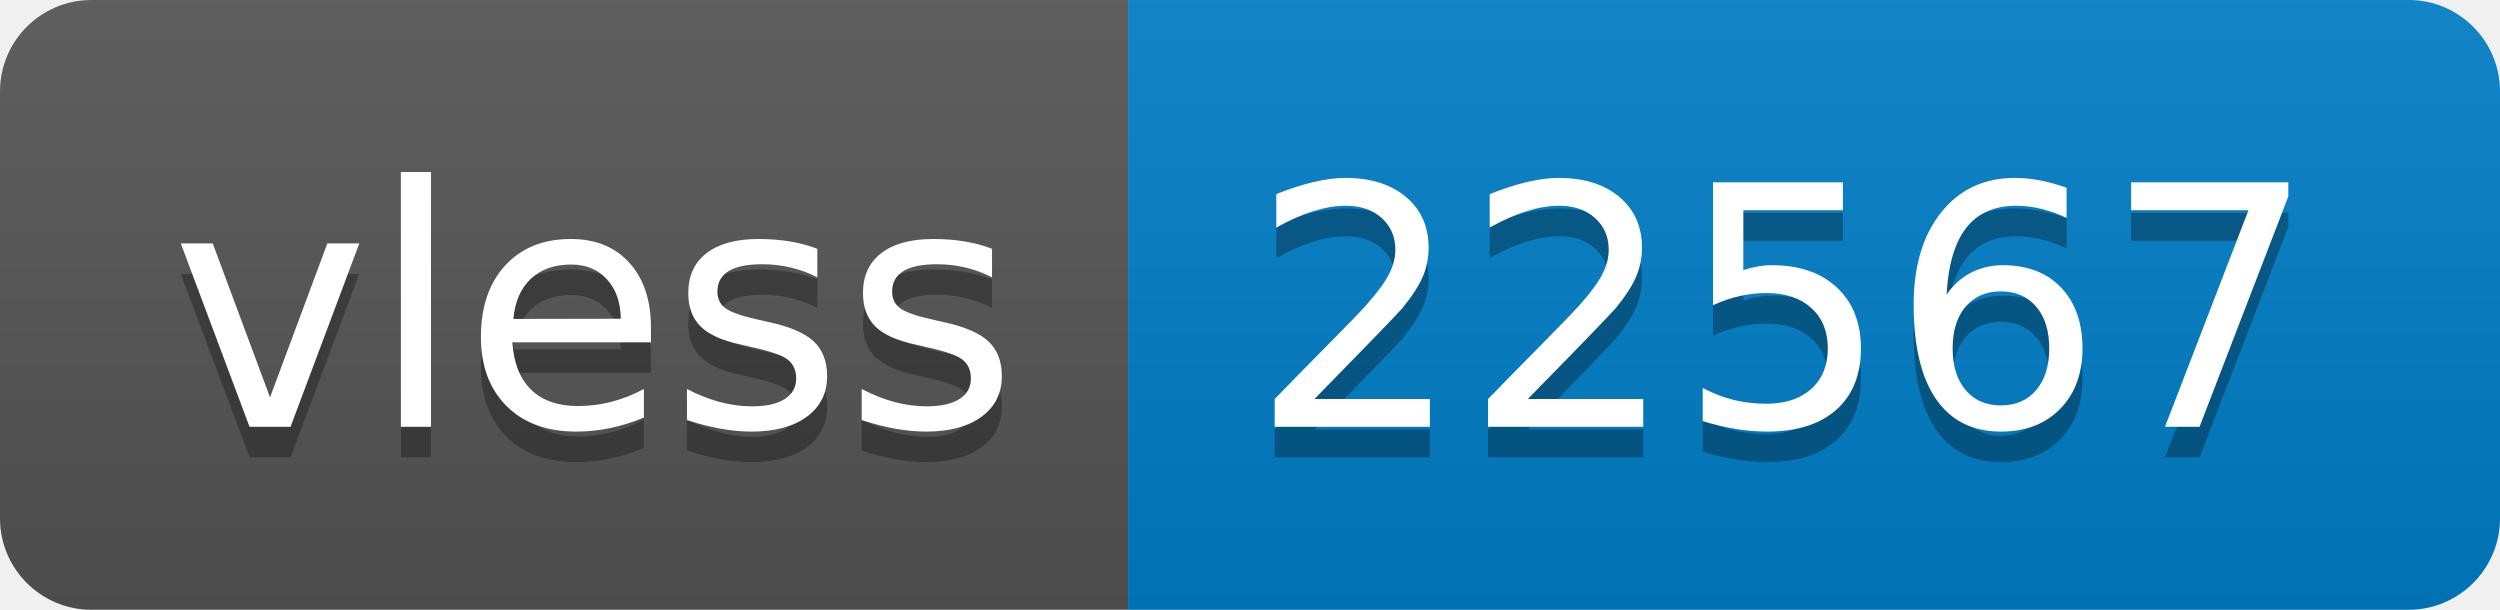
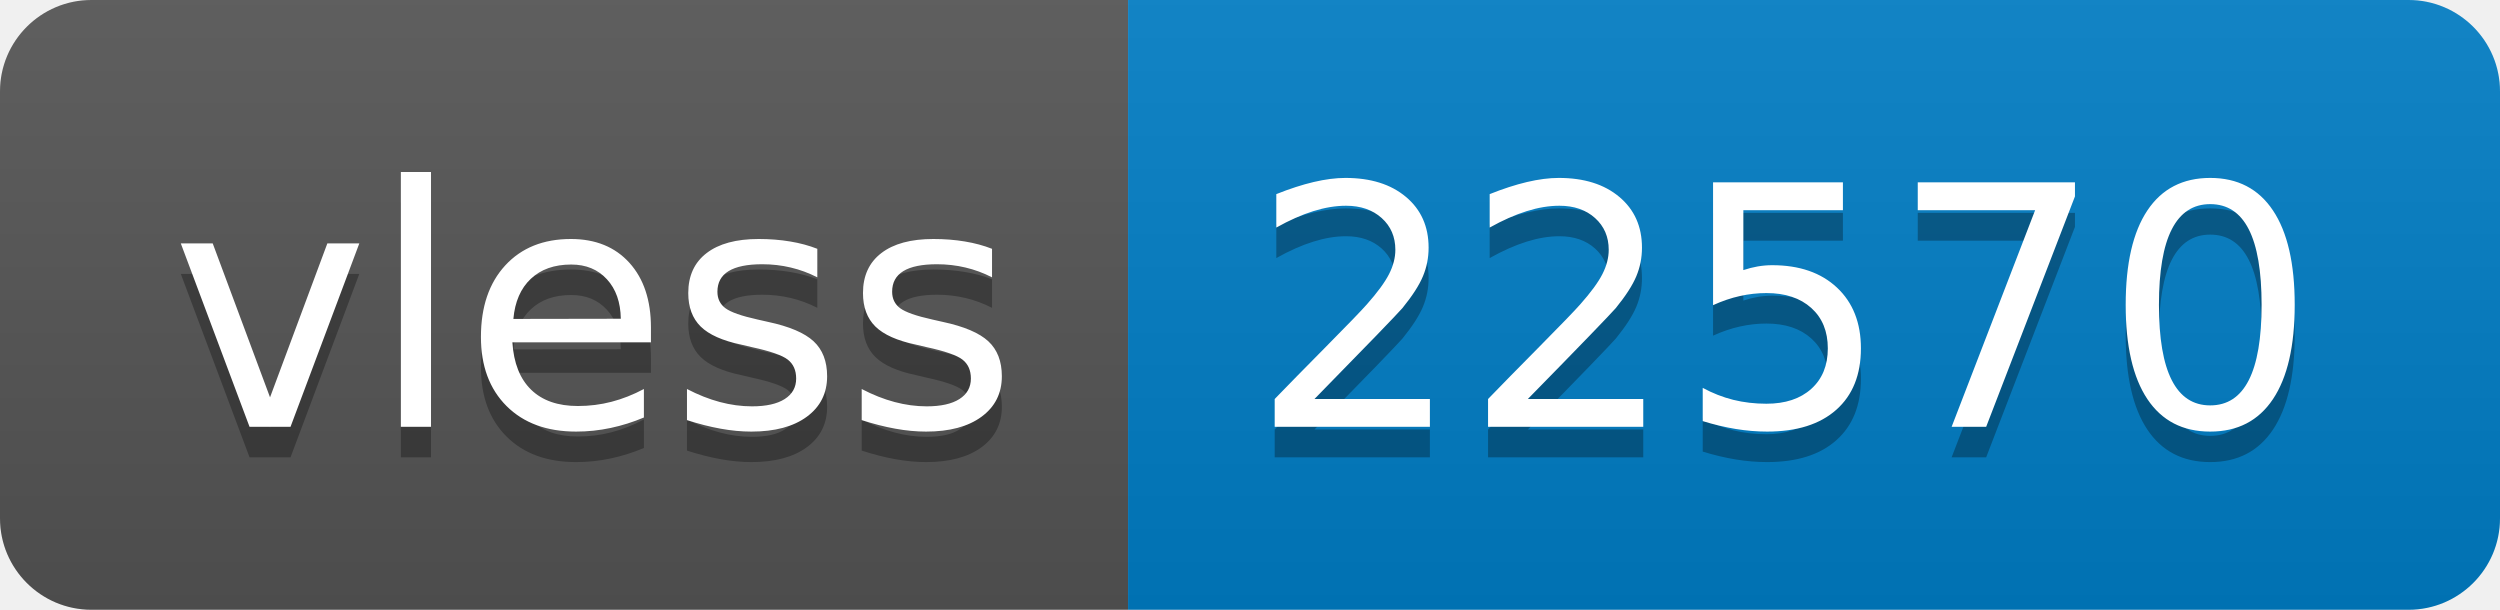
- <svg xmlns="http://www.w3.org/2000/svg" width="82" height="20" role="img" aria-label="vless: 22567">
+ <svg xmlns="http://www.w3.org/2000/svg" width="82" height="20" role="img" aria-label="vless: 22570">
  <linearGradient id="s" x2="0" y2="100%">
    <stop offset="0" stop-color="#bbb" stop-opacity=".1" />
    <stop offset="1" stop-opacity=".1" />
  </linearGradient>
  <clipPath id="r">
    <rect width="82" height="20" rx="3" fill="#fff" />
  </clipPath>
  <g clip-path="url(#r)">
    <rect width="37" height="20" fill="#555" />
    <rect x="37" width="45" height="20" fill="#007ec6" />
    <rect width="82" height="20" fill="url(#s)" />
  </g>
  <g fill="#fff" text-anchor="middle" font-family="Verdana,Geneva,DejaVu Sans,sans-serif" text-rendering="geometricPrecision" font-size="110">
    <text aria-hidden="true" x="195" y="150" fill="#010101" fill-opacity=".3" transform="scale(.1)" textLength="270">vless</text>
    <text x="195" y="140" transform="scale(.1)" fill="#fff" textLength="270">vless</text>
-     <text aria-hidden="true" x="585" y="150" fill="#010101" fill-opacity=".3" transform="scale(.1)" textLength="350">22567</text>
-     <text x="585" y="140" transform="scale(.1)" fill="#fff" textLength="350">22567</text>
+     <text aria-hidden="true" x="585" y="150" fill="#010101" fill-opacity=".3" transform="scale(.1)" textLength="350">22570</text>
+     <text x="585" y="140" transform="scale(.1)" fill="#fff" textLength="350">22570</text>
  </g>
</svg>
